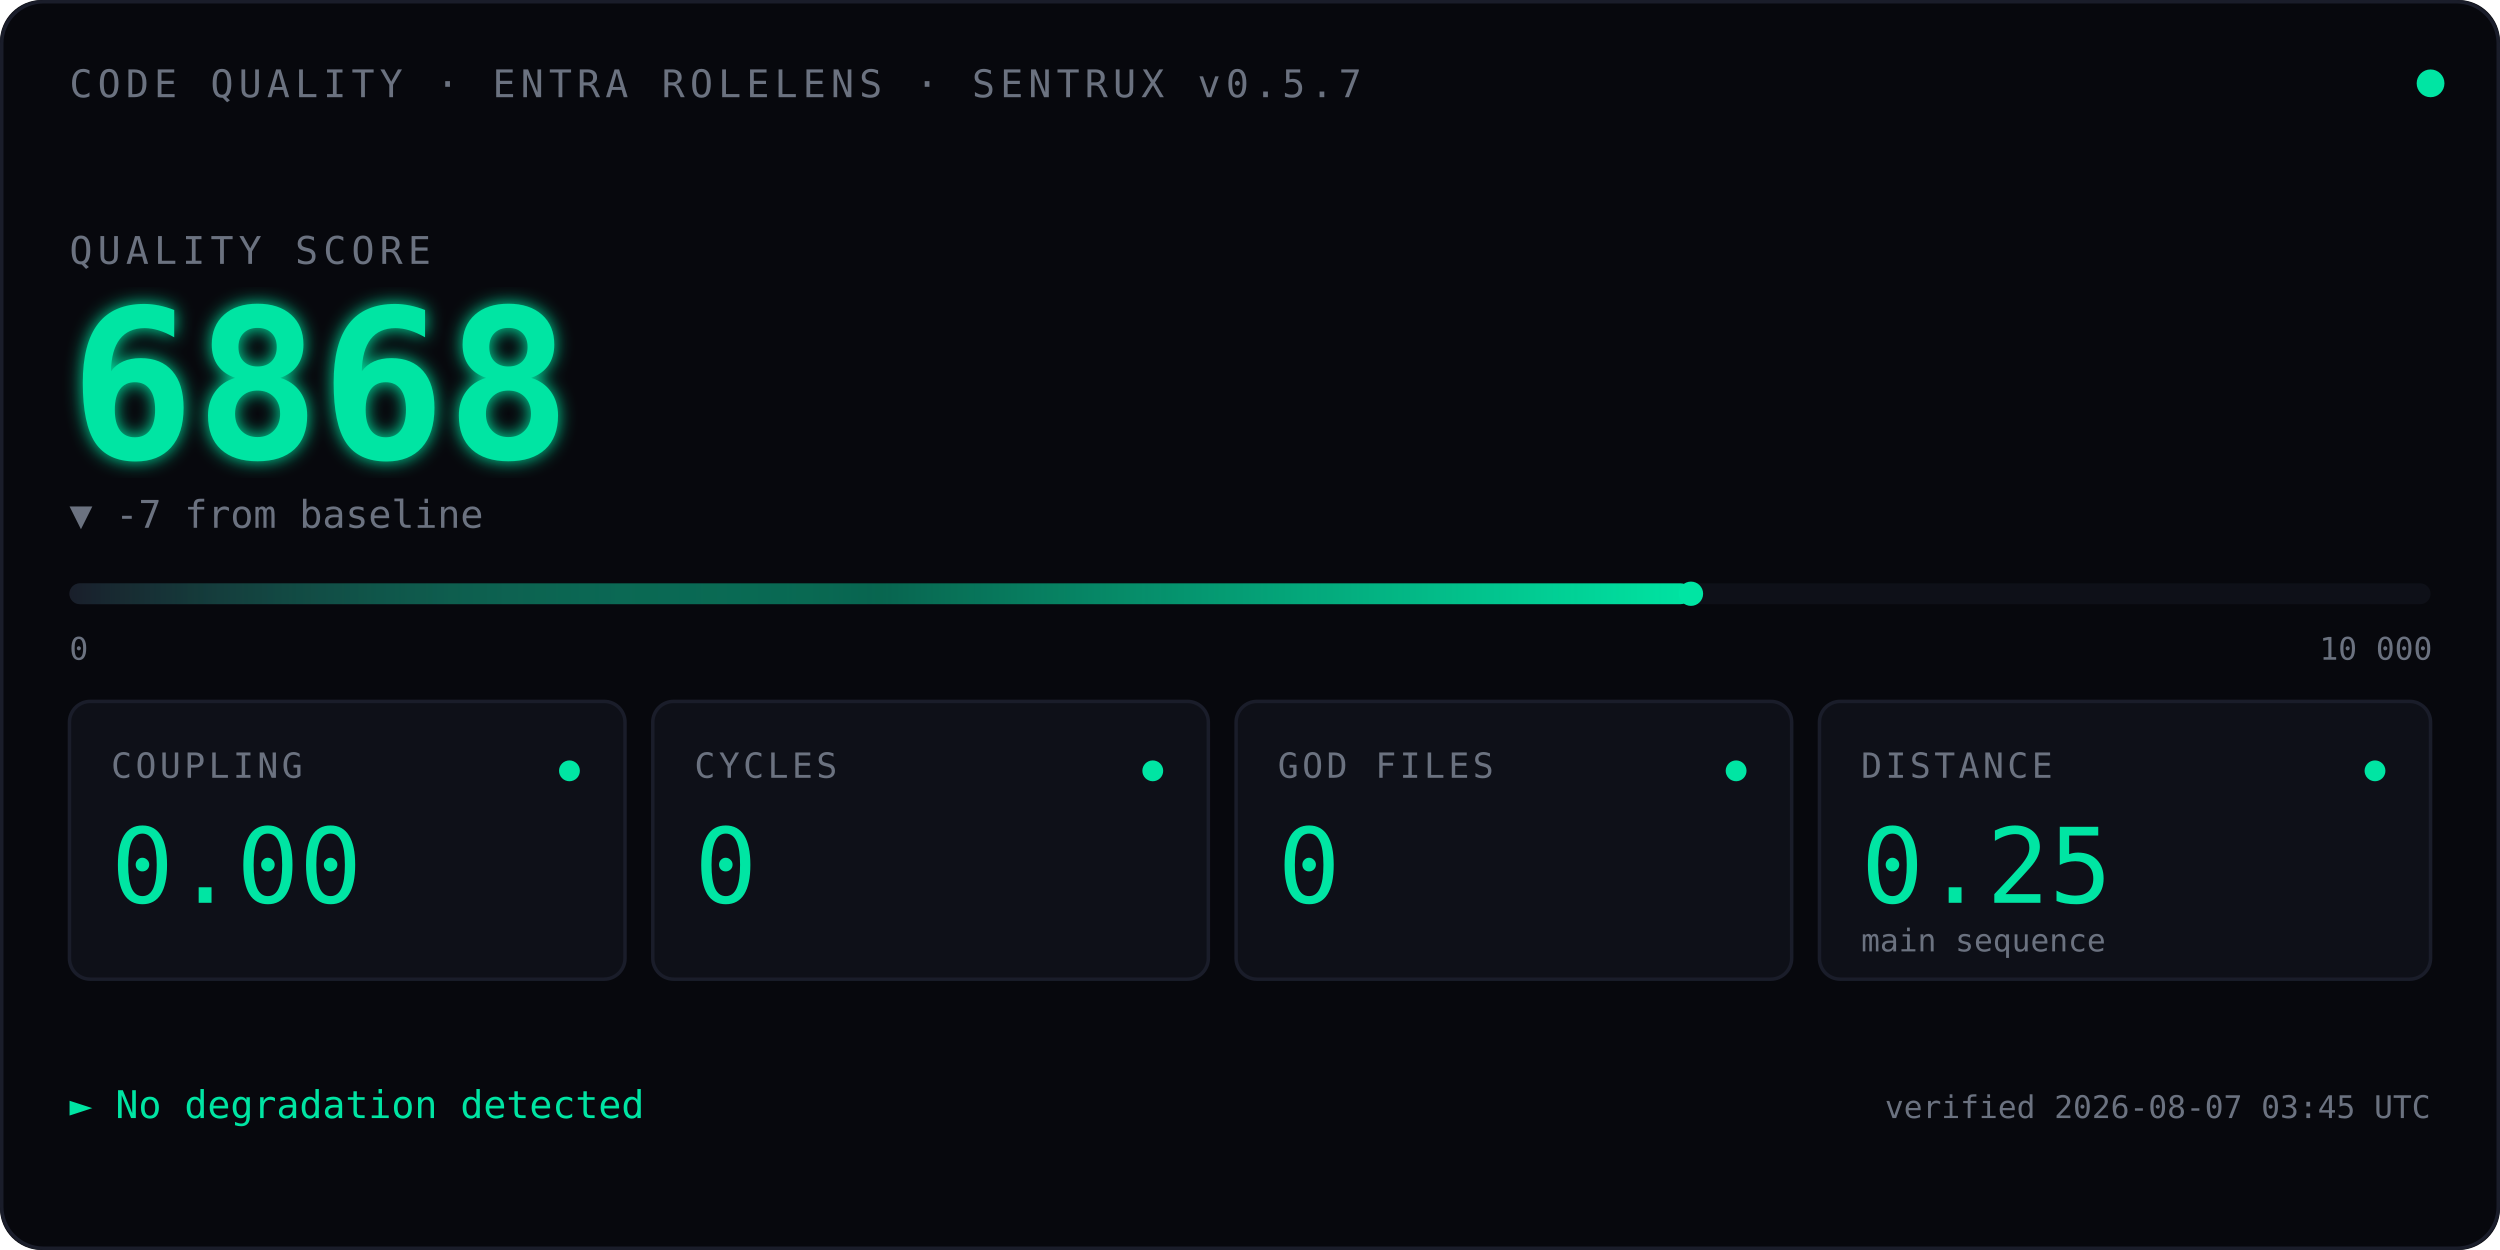
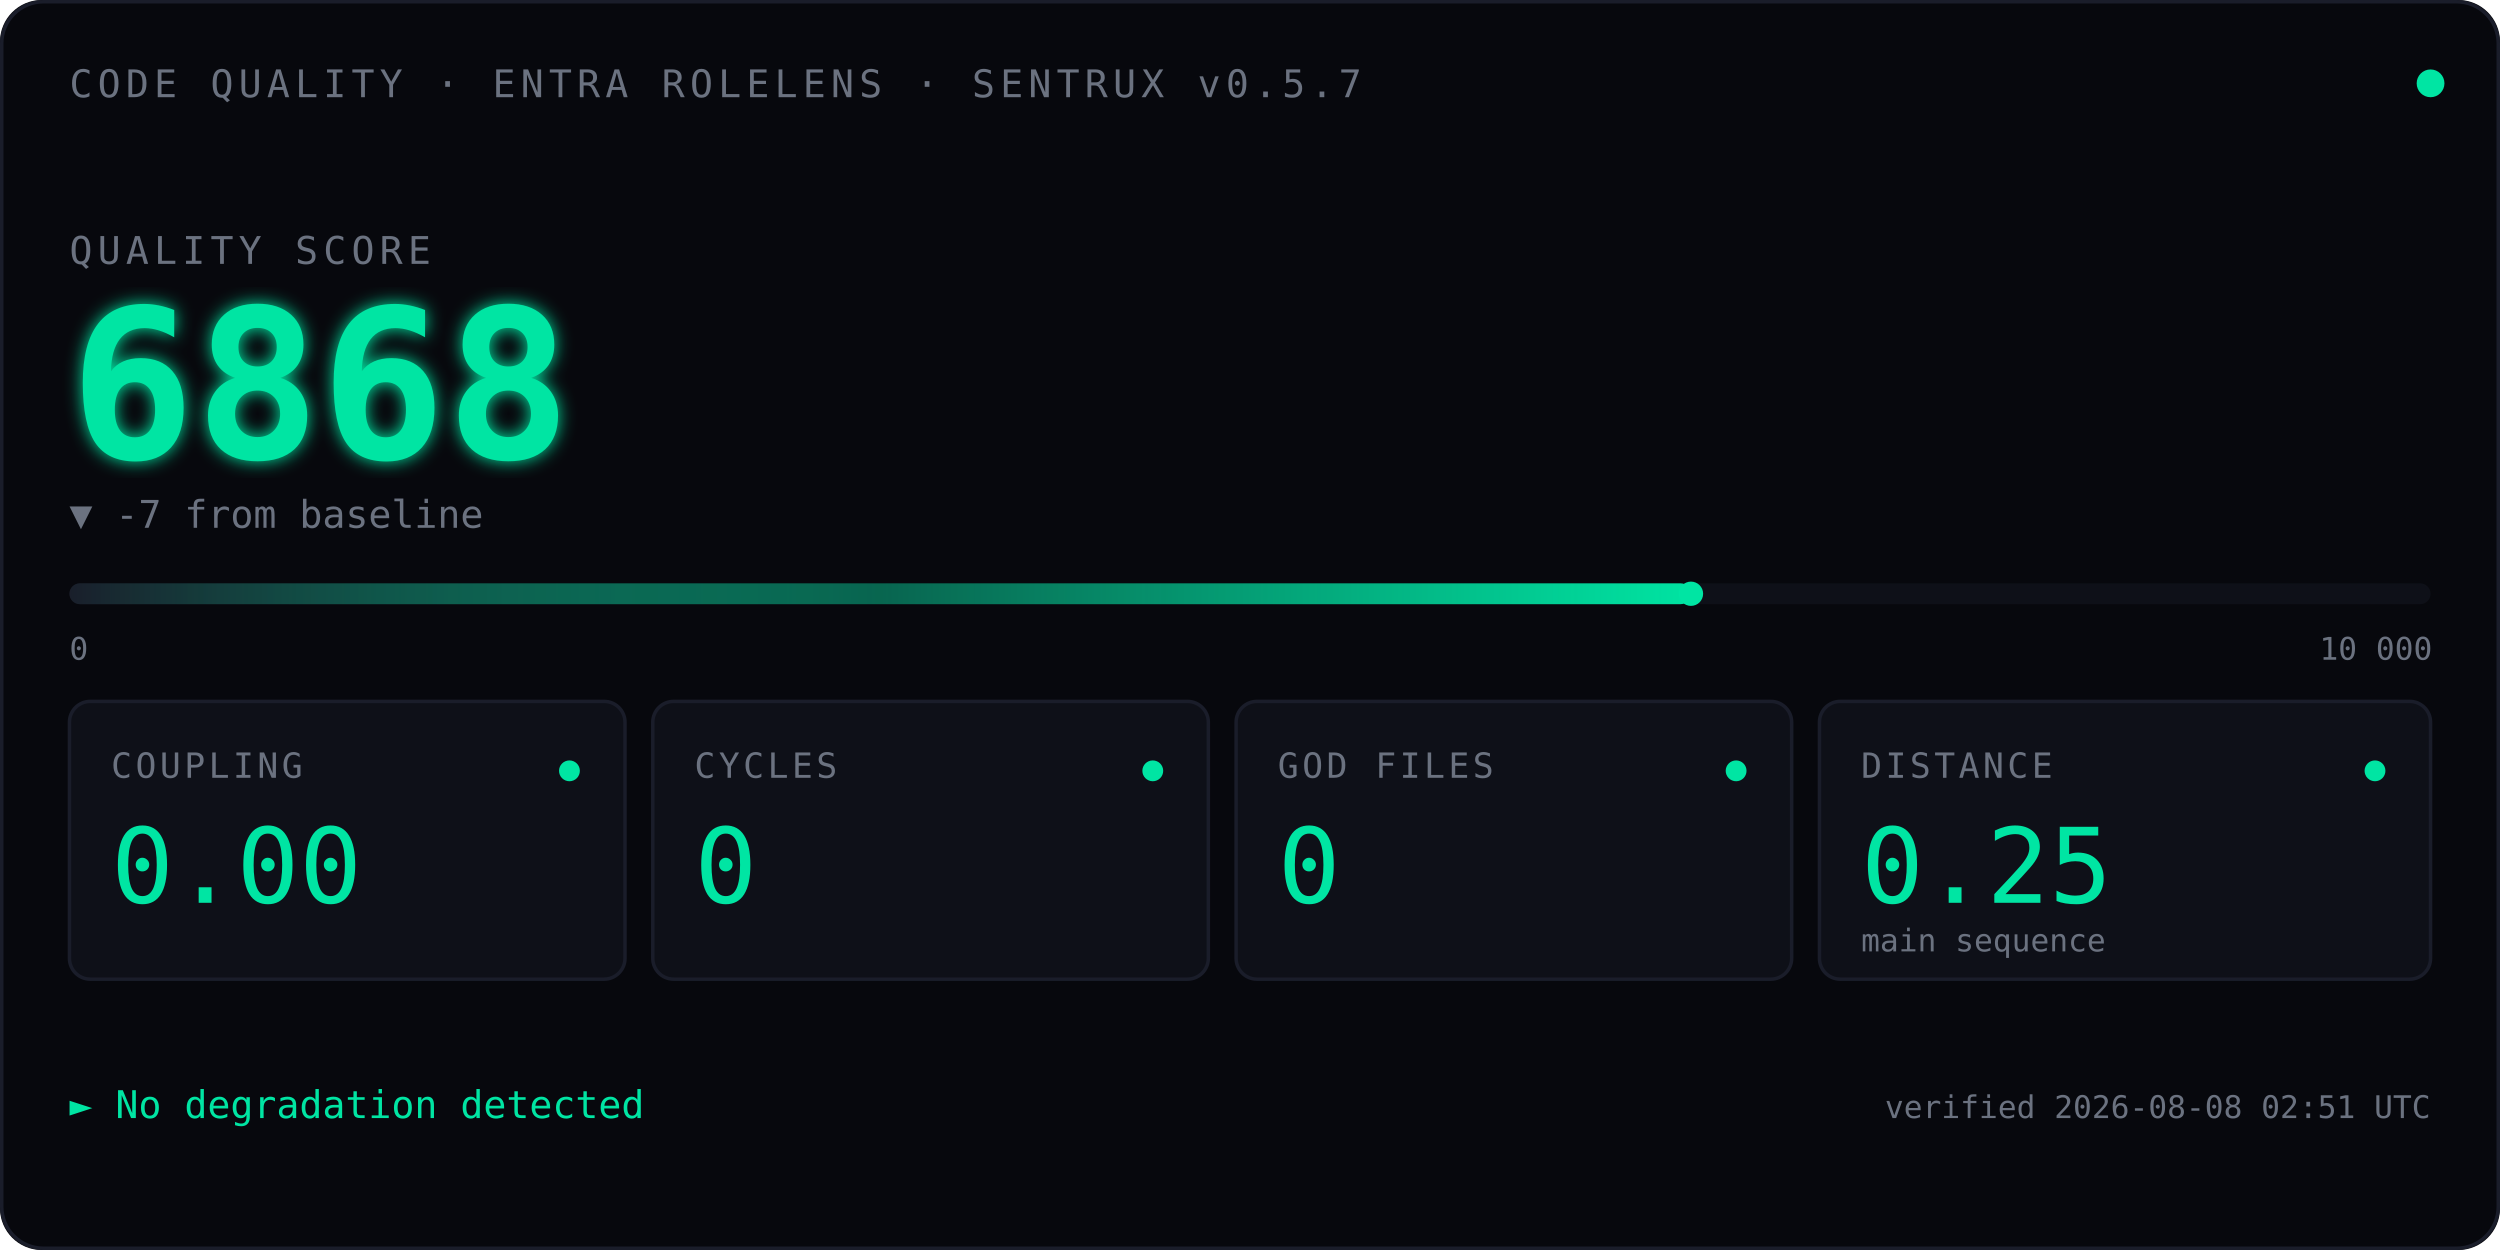
<svg xmlns="http://www.w3.org/2000/svg" viewBox="0 0 720 360" font-family="ui-monospace, 'SF Mono', Menlo, Consolas, monospace">
  <defs>
    <linearGradient id="qbar" x1="0" x2="1" y1="0" y2="0">
      <stop offset="0" stop-color="#1A1D2A" />
      <stop offset="0.5" stop-color="#00E5A3" stop-opacity="0.4" />
      <stop offset="1" stop-color="#00E5A3" />
    </linearGradient>
    <filter id="glow">
      <feGaussianBlur stdDeviation="2.5" result="blur" />
      <feMerge>
        <feMergeNode in="blur" />
        <feMergeNode in="SourceGraphic" />
      </feMerge>
    </filter>
    <linearGradient id="kitt-beam" x1="0" x2="1" y1="0" y2="0">
      <stop offset="0%" stop-color="#00E5A3" stop-opacity="0" />
      <stop offset="25%" stop-color="#00E5A3" stop-opacity="0.55" />
      <stop offset="50%" stop-color="#ffffff" stop-opacity="1" />
      <stop offset="75%" stop-color="#00E5A3" stop-opacity="0.55" />
      <stop offset="100%" stop-color="#00E5A3" stop-opacity="0" />
    </linearGradient>
    <clipPath id="bar-clip">
      <rect x="20" y="164" width="680" height="14" />
    </clipPath>
  </defs>
  <rect width="720" height="360" fill="#07080D" rx="12" />
  <rect x="0.5" y="0.5" width="719" height="359" fill="none" stroke="#1A1D2A" stroke-width="1" rx="12" />
  <text x="20" y="28" font-size="11" fill="#6B7280" letter-spacing="1.5">CODE QUALITY · ENTRA ROLELENS · SENTRUX v0.5.7</text>
  <circle cx="700" cy="24" r="4" fill="#00E5A3">
    <animate attributeName="opacity" values="1;0.35;1" dur="2.4s" repeatCount="indefinite" />
  </circle>
  <text x="20" y="76" font-size="11" fill="#6B7280" letter-spacing="1.5">QUALITY SCORE</text>
  <text x="20" y="132" font-size="60" font-weight="600" fill="#00E5A3" filter="url(#glow)">
    6868
    <animate attributeName="opacity" values="0;1" dur="0.7s" fill="freeze" />
  </text>
  <text x="20" y="152" font-size="11" fill="#6B7280">▼ -7 from baseline</text>
  <rect x="20" y="168" width="680" height="6" fill="#0E1018" rx="3" />
  <rect x="20" y="168" width="467.0" height="6" fill="url(#qbar)" rx="3" />
  <rect x="-60" y="164" width="80" height="14" fill="url(#kitt-beam)" clip-path="url(#bar-clip)">
    <animate attributeName="x" values="-60;700;-60" dur="2.4s" repeatCount="indefinite" calcMode="linear" />
  </rect>
  <circle cx="487.0" cy="171" r="3.5" fill="#00E5A3" />
  <text x="20" y="190" font-size="9" fill="#6B7280">0</text>
  <text x="668" y="190" font-size="9" fill="#6B7280">10 000</text>
  <g transform="translate(20,202)">
    <rect width="160" height="80" fill="#0E1018" stroke="#1A1D2A" rx="6" />
    <text x="12" y="22" font-size="10" fill="#6B7280" letter-spacing="1">COUPLING</text>
    <text x="12" y="58" font-size="30" fill="#00E5A3" font-weight="500">0.00</text>
    <circle cx="144" cy="20" r="3" fill="#00E5A3" />
  </g>
  <g transform="translate(188,202)">
    <rect width="160" height="80" fill="#0E1018" stroke="#1A1D2A" rx="6" />
    <text x="12" y="22" font-size="10" fill="#6B7280" letter-spacing="1">CYCLES</text>
    <text x="12" y="58" font-size="30" fill="#00E5A3" font-weight="500">0</text>
    <circle cx="144" cy="20" r="3" fill="#00E5A3" />
  </g>
  <g transform="translate(356,202)">
    <rect width="160" height="80" fill="#0E1018" stroke="#1A1D2A" rx="6" />
    <text x="12" y="22" font-size="10" fill="#6B7280" letter-spacing="1">GOD FILES</text>
    <text x="12" y="58" font-size="30" fill="#00E5A3" font-weight="500">0</text>
    <circle cx="144" cy="20" r="3" fill="#00E5A3" />
  </g>
  <g transform="translate(524,202)">
    <rect width="176" height="80" fill="#0E1018" stroke="#1A1D2A" rx="6" />
    <text x="12" y="22" font-size="10" fill="#6B7280" letter-spacing="1">DISTANCE</text>
    <text x="12" y="58" font-size="30" fill="#00E5A3" font-weight="500">0.25</text>
    <text x="12" y="72" font-size="9" fill="#6B7280">main sequence</text>
    <circle cx="160" cy="20" r="3" fill="#00E5A3" />
  </g>
  <text x="20" y="322" font-size="11" fill="#00E5A3">► No degradation detected</text>
-   <text x="700" y="322" font-size="9" fill="#6B7280" text-anchor="end">verified 2026-08-07 03:45 UTC</text>
+   <text x="700" y="322" font-size="9" fill="#6B7280" text-anchor="end">verified 2026-08-08 02:51 UTC</text>
</svg>
